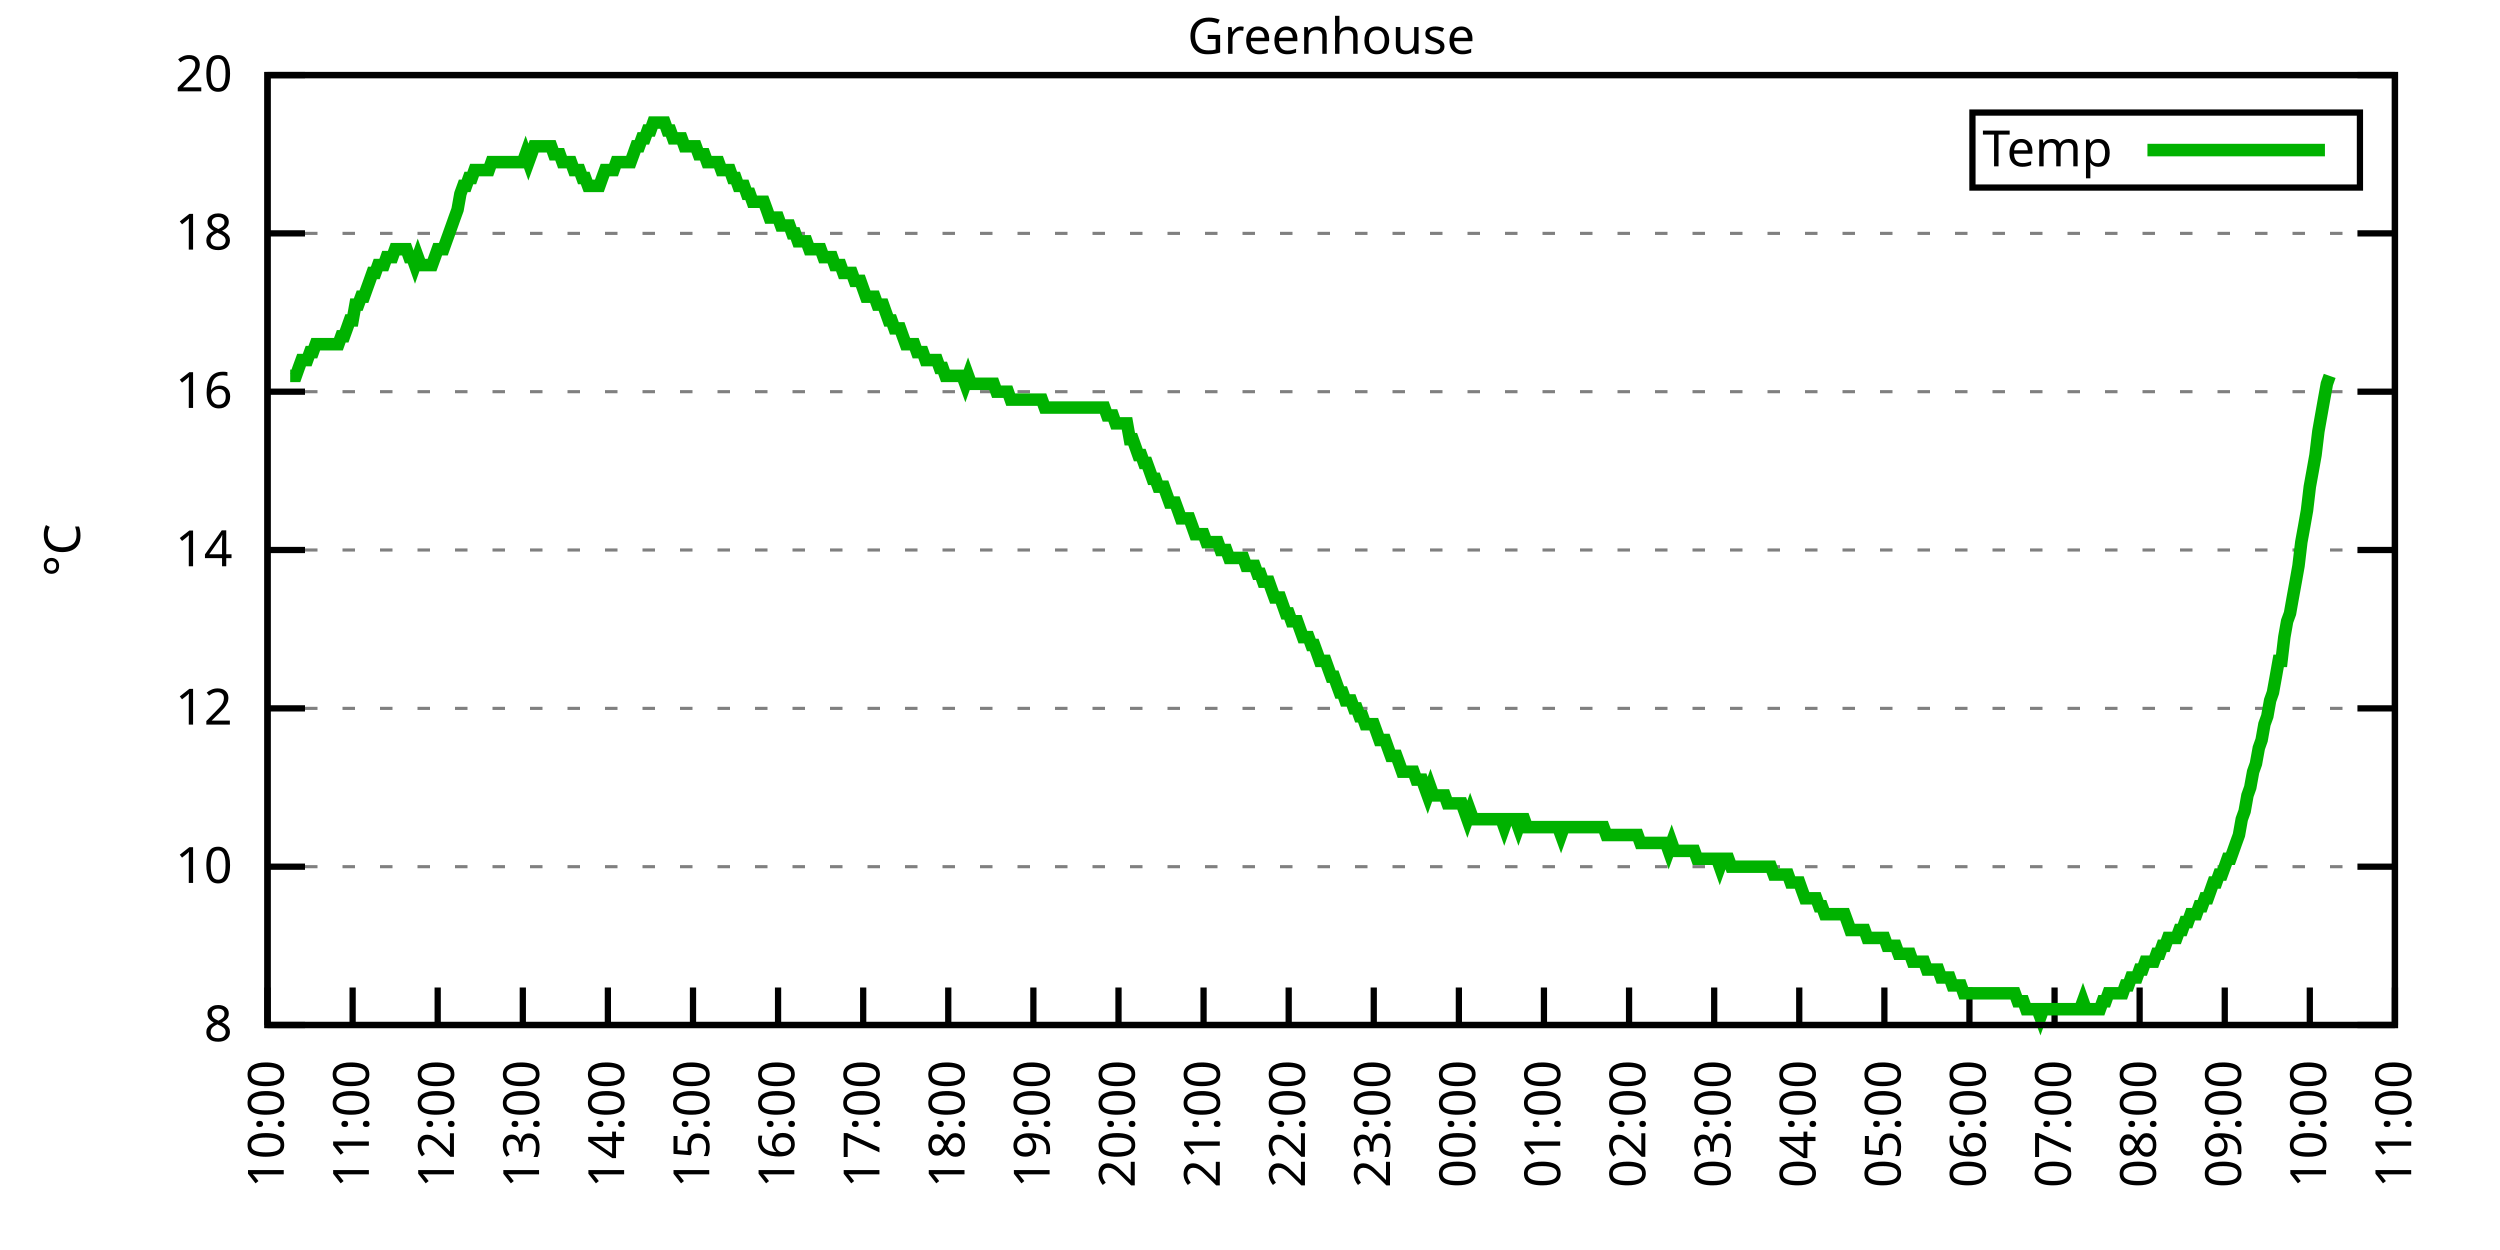
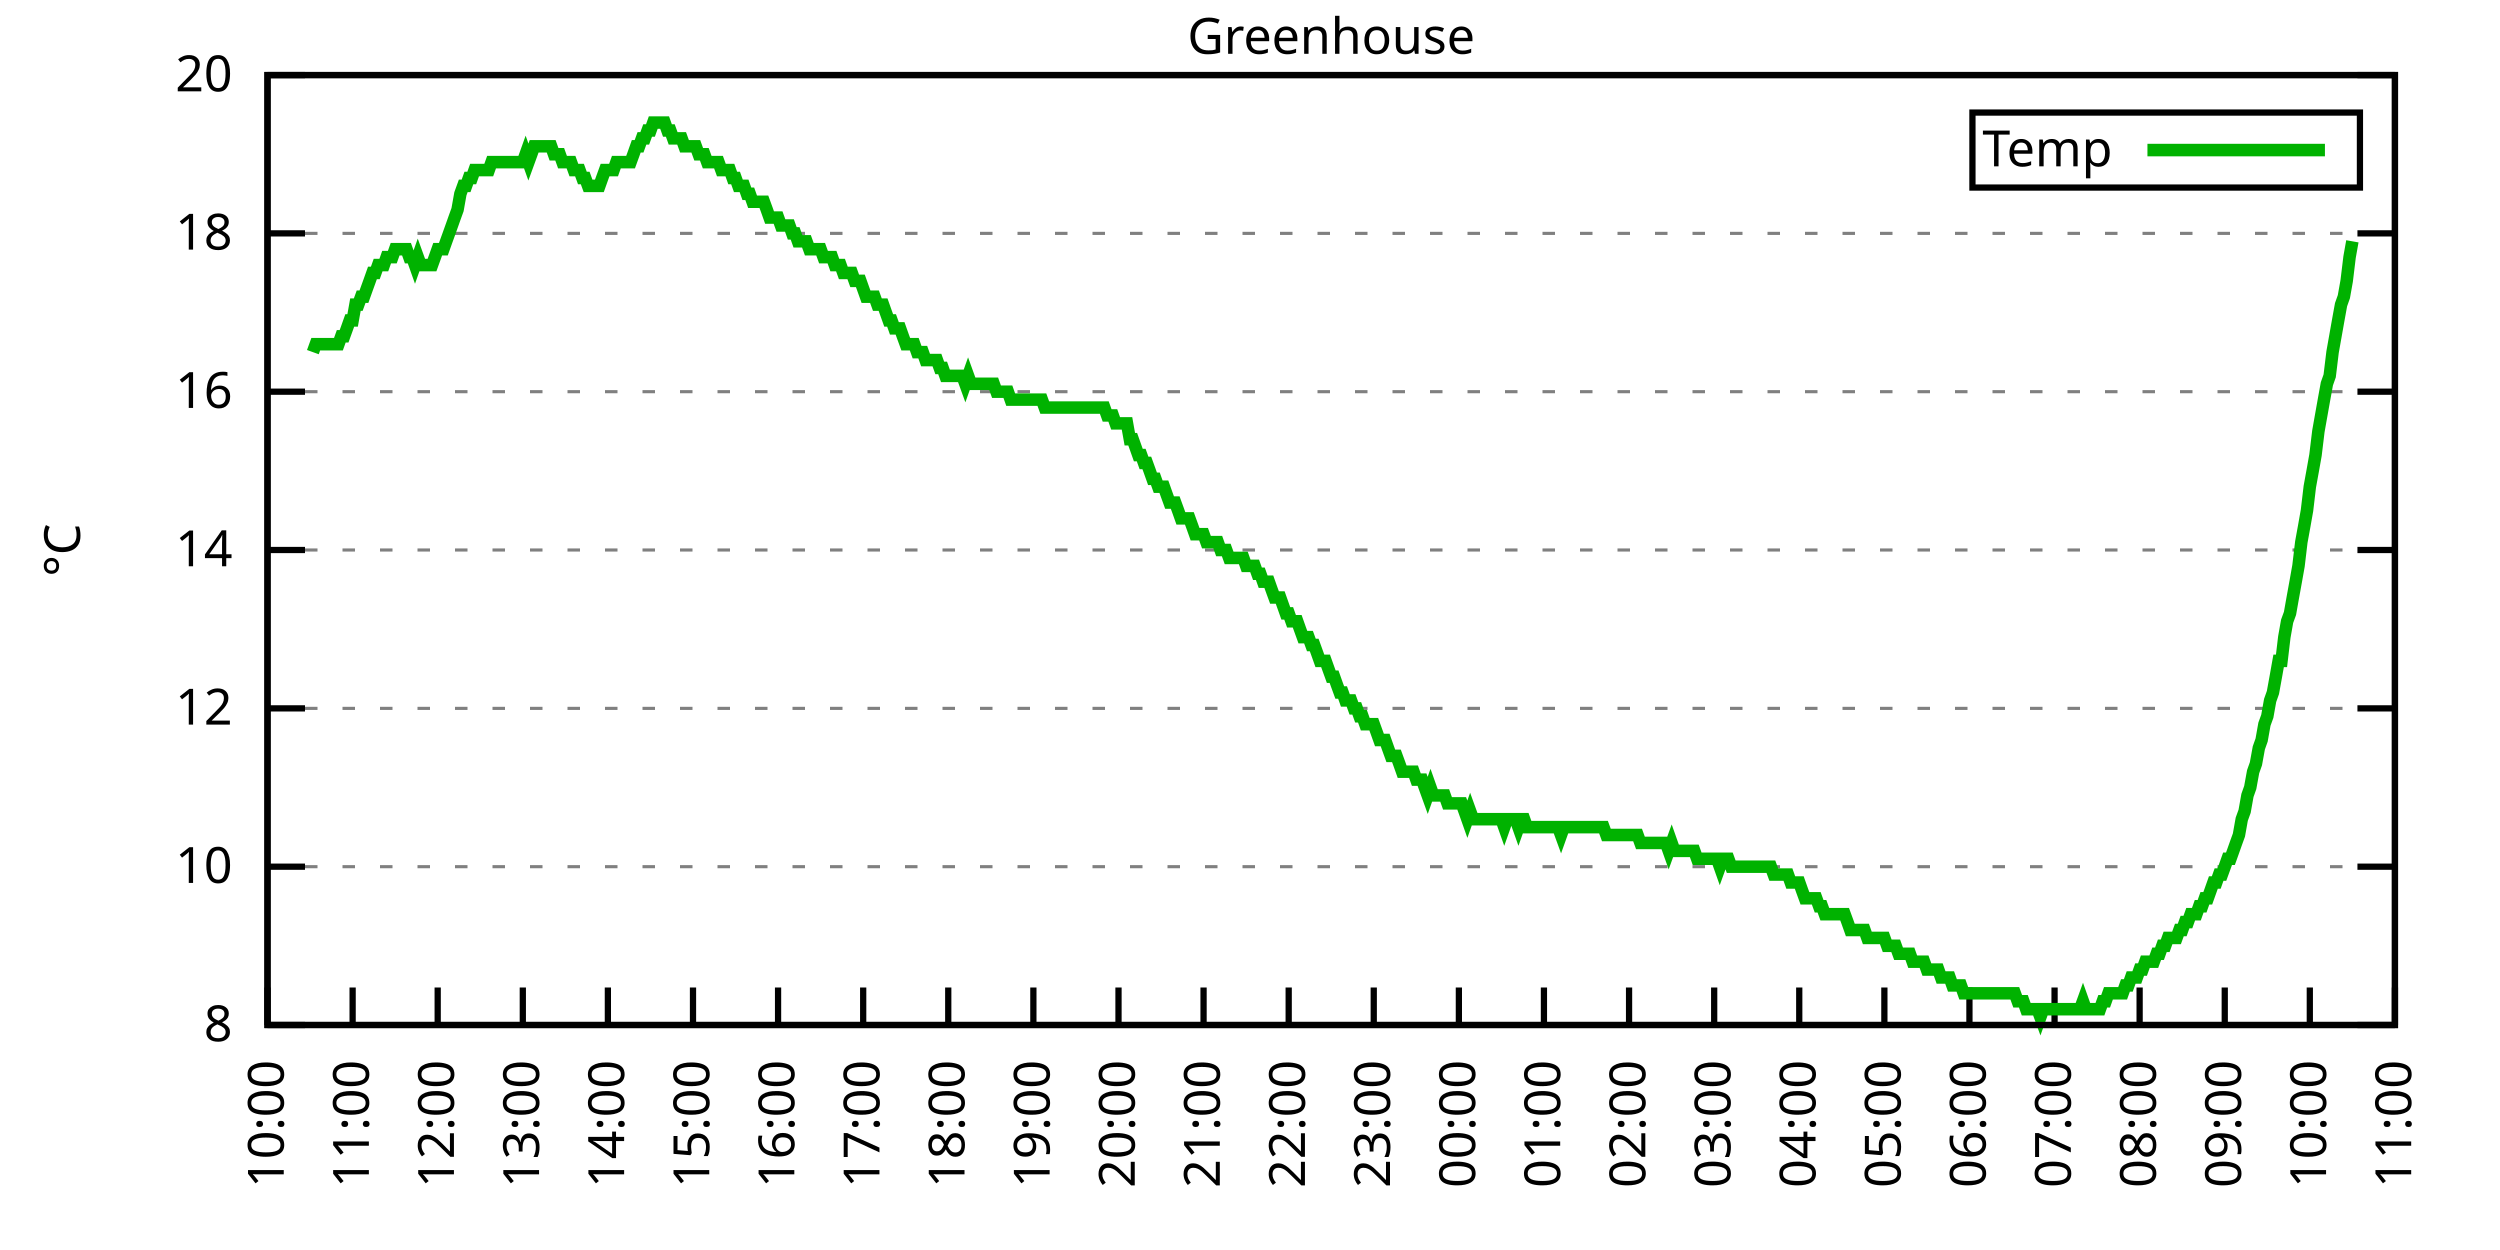
<svg xmlns="http://www.w3.org/2000/svg" xmlns:xlink="http://www.w3.org/1999/xlink" width="400" height="200" viewBox="0 0 400 200">
  <g id="gnuplot_canvas">
    <rect x="0" y="0" width="400" height="200" fill="none" />
    <defs>
      <circle id="gpDot" r="0.5" stroke-width="0.5" stroke="currentColor" />
      <path id="gpPt0" stroke-width="0.333" stroke="currentColor" d="M-1,0 h2 M0,-1 v2" />
      <path id="gpPt1" stroke-width="0.333" stroke="currentColor" d="M-1,-1 L1,1 M1,-1 L-1,1" />
      <path id="gpPt2" stroke-width="0.333" stroke="currentColor" d="M-1,0 L1,0 M0,-1 L0,1 M-1,-1 L1,1 M-1,1 L1,-1" />
      <rect id="gpPt3" stroke-width="0.333" stroke="currentColor" x="-1" y="-1" width="2" height="2" />
      <rect id="gpPt4" stroke-width="0.333" stroke="currentColor" fill="currentColor" x="-1" y="-1" width="2" height="2" />
      <circle id="gpPt5" stroke-width="0.333" stroke="currentColor" cx="0" cy="0" r="1" />
      <use xlink:href="#gpPt5" id="gpPt6" fill="currentColor" stroke="none" />
      <path id="gpPt7" stroke-width="0.333" stroke="currentColor" d="M0,-1.33 L-1.33,0.67 L1.33,0.67 z" />
      <use xlink:href="#gpPt7" id="gpPt8" fill="currentColor" stroke="none" />
      <use xlink:href="#gpPt7" id="gpPt9" stroke="currentColor" transform="rotate(180)" />
      <use xlink:href="#gpPt9" id="gpPt10" fill="currentColor" stroke="none" />
      <use xlink:href="#gpPt3" id="gpPt11" stroke="currentColor" transform="rotate(45)" />
      <use xlink:href="#gpPt11" id="gpPt12" fill="currentColor" stroke="none" />
      <path id="gpPt13" stroke-width="0.333" stroke="currentColor" d="M0,1.330 L1.265,0.411 L0.782,-1.067 L-0.782,-1.076 L-1.265,0.411 z" />
      <use xlink:href="#gpPt13" id="gpPt14" fill="currentColor" stroke="none" />
      <filter id="textbox" filterUnits="objectBoundingBox" x="0" y="0" height="1" width="1">
        <feFlood flood-color="white" flood-opacity="1" result="bgnd" />
        <feComposite in="SourceGraphic" in2="bgnd" operator="atop" />
      </filter>
      <filter id="greybox" filterUnits="objectBoundingBox" x="0" y="0" height="1" width="1">
        <feFlood flood-color="lightgrey" flood-opacity="1" result="grey" />
        <feComposite in="SourceGraphic" in2="grey" operator="atop" />
      </filter>
    </defs>
    <g fill="none" color="white" stroke="currentColor" stroke-width="1.00" stroke-linecap="butt" stroke-linejoin="miter">
</g>
    <g fill="none" color="black" stroke="currentColor" stroke-width="1.00" stroke-linecap="butt" stroke-linejoin="miter">
      <g stroke="none" shape-rendering="crispEdges">
        <polygon fill="rgb(255, 255, 255)" points="42.80,164.00 383.18,164.00 383.18,12.02 42.80,12.02 " />
      </g>
    </g>
    <g fill="none" color="black" stroke="currentColor" stroke-width="1.00" stroke-linecap="butt" stroke-linejoin="miter">
</g>
    <g fill="none" color="black" stroke="black" stroke-width="0.50" stroke-linecap="butt" stroke-linejoin="miter">
</g>
    <g fill="none" color="gray" stroke="currentColor" stroke-width="0.50" stroke-linecap="butt" stroke-linejoin="miter">
      <path stroke="gray" stroke-dasharray="2,4" class="gridline" d="M42.80,164.00 L383.19,164.00  " />
    </g>
    <g fill="none" color="gray" stroke="gray" stroke-width="1.00" stroke-linecap="butt" stroke-linejoin="miter">
</g>
    <g fill="none" color="black" stroke="currentColor" stroke-width="1.00" stroke-linecap="butt" stroke-linejoin="miter">
      <path stroke="black" d="M42.80,164.00 L48.80,164.00 M383.19,164.00 L377.19,164.00  " />
      <g transform="translate(37.20,166.60)" stroke="none" fill="black" font-family="Sans" font-size="8.00" text-anchor="end">
        <text>
          <tspan font-family="Sans"> 8</tspan>
        </text>
      </g>
    </g>
    <g fill="none" color="black" stroke="currentColor" stroke-width="1.00" stroke-linecap="butt" stroke-linejoin="miter">
</g>
    <g fill="none" color="black" stroke="black" stroke-width="0.50" stroke-linecap="butt" stroke-linejoin="miter">
</g>
    <g fill="none" color="gray" stroke="currentColor" stroke-width="0.50" stroke-linecap="butt" stroke-linejoin="miter">
      <path stroke="gray" stroke-dasharray="2,4" class="gridline" d="M42.80,138.67 L383.19,138.67  " />
    </g>
    <g fill="none" color="gray" stroke="gray" stroke-width="1.00" stroke-linecap="butt" stroke-linejoin="miter">
</g>
    <g fill="none" color="black" stroke="currentColor" stroke-width="1.00" stroke-linecap="butt" stroke-linejoin="miter">
      <path stroke="black" d="M42.80,138.67 L48.80,138.67 M383.19,138.67 L377.19,138.67  " />
      <g transform="translate(37.20,141.27)" stroke="none" fill="black" font-family="Sans" font-size="8.00" text-anchor="end">
        <text>
          <tspan font-family="Sans"> 10</tspan>
        </text>
      </g>
    </g>
    <g fill="none" color="black" stroke="currentColor" stroke-width="1.00" stroke-linecap="butt" stroke-linejoin="miter">
</g>
    <g fill="none" color="black" stroke="black" stroke-width="0.50" stroke-linecap="butt" stroke-linejoin="miter">
</g>
    <g fill="none" color="gray" stroke="currentColor" stroke-width="0.50" stroke-linecap="butt" stroke-linejoin="miter">
      <path stroke="gray" stroke-dasharray="2,4" class="gridline" d="M42.80,113.34 L383.19,113.34  " />
    </g>
    <g fill="none" color="gray" stroke="gray" stroke-width="1.00" stroke-linecap="butt" stroke-linejoin="miter">
</g>
    <g fill="none" color="black" stroke="currentColor" stroke-width="1.00" stroke-linecap="butt" stroke-linejoin="miter">
      <path stroke="black" d="M42.80,113.34 L48.80,113.34 M383.19,113.34 L377.19,113.34  " />
      <g transform="translate(37.20,115.94)" stroke="none" fill="black" font-family="Sans" font-size="8.00" text-anchor="end">
        <text>
          <tspan font-family="Sans"> 12</tspan>
        </text>
      </g>
    </g>
    <g fill="none" color="black" stroke="currentColor" stroke-width="1.00" stroke-linecap="butt" stroke-linejoin="miter">
</g>
    <g fill="none" color="black" stroke="black" stroke-width="0.50" stroke-linecap="butt" stroke-linejoin="miter">
</g>
    <g fill="none" color="gray" stroke="currentColor" stroke-width="0.50" stroke-linecap="butt" stroke-linejoin="miter">
      <path stroke="gray" stroke-dasharray="2,4" class="gridline" d="M42.80,88.00 L383.19,88.00  " />
    </g>
    <g fill="none" color="gray" stroke="gray" stroke-width="1.00" stroke-linecap="butt" stroke-linejoin="miter">
</g>
    <g fill="none" color="black" stroke="currentColor" stroke-width="1.00" stroke-linecap="butt" stroke-linejoin="miter">
      <path stroke="black" d="M42.80,88.00 L48.80,88.00 M383.19,88.00 L377.19,88.00  " />
      <g transform="translate(37.20,90.60)" stroke="none" fill="black" font-family="Sans" font-size="8.00" text-anchor="end">
        <text>
          <tspan font-family="Sans"> 14</tspan>
        </text>
      </g>
    </g>
    <g fill="none" color="black" stroke="currentColor" stroke-width="1.00" stroke-linecap="butt" stroke-linejoin="miter">
</g>
    <g fill="none" color="black" stroke="black" stroke-width="0.50" stroke-linecap="butt" stroke-linejoin="miter">
</g>
    <g fill="none" color="gray" stroke="currentColor" stroke-width="0.50" stroke-linecap="butt" stroke-linejoin="miter">
      <path stroke="gray" stroke-dasharray="2,4" class="gridline" d="M42.80,62.67 L383.19,62.67  " />
    </g>
    <g fill="none" color="gray" stroke="gray" stroke-width="1.00" stroke-linecap="butt" stroke-linejoin="miter">
</g>
    <g fill="none" color="black" stroke="currentColor" stroke-width="1.00" stroke-linecap="butt" stroke-linejoin="miter">
      <path stroke="black" d="M42.80,62.67 L48.80,62.67 M383.19,62.67 L377.19,62.67  " />
      <g transform="translate(37.20,65.27)" stroke="none" fill="black" font-family="Sans" font-size="8.00" text-anchor="end">
        <text>
          <tspan font-family="Sans"> 16</tspan>
        </text>
      </g>
    </g>
    <g fill="none" color="black" stroke="currentColor" stroke-width="1.00" stroke-linecap="butt" stroke-linejoin="miter">
</g>
    <g fill="none" color="black" stroke="black" stroke-width="0.50" stroke-linecap="butt" stroke-linejoin="miter">
</g>
    <g fill="none" color="gray" stroke="currentColor" stroke-width="0.50" stroke-linecap="butt" stroke-linejoin="miter">
      <path stroke="gray" stroke-dasharray="2,4" class="gridline" d="M42.80,37.34 L383.19,37.34  " />
    </g>
    <g fill="none" color="gray" stroke="gray" stroke-width="1.00" stroke-linecap="butt" stroke-linejoin="miter">
</g>
    <g fill="none" color="black" stroke="currentColor" stroke-width="1.00" stroke-linecap="butt" stroke-linejoin="miter">
      <path stroke="black" d="M42.80,37.34 L48.80,37.34 M383.19,37.34 L377.19,37.34  " />
      <g transform="translate(37.20,39.94)" stroke="none" fill="black" font-family="Sans" font-size="8.00" text-anchor="end">
        <text>
          <tspan font-family="Sans"> 18</tspan>
        </text>
      </g>
    </g>
    <g fill="none" color="black" stroke="currentColor" stroke-width="1.00" stroke-linecap="butt" stroke-linejoin="miter">
</g>
    <g fill="none" color="black" stroke="black" stroke-width="0.50" stroke-linecap="butt" stroke-linejoin="miter">
</g>
    <g fill="none" color="gray" stroke="currentColor" stroke-width="0.50" stroke-linecap="butt" stroke-linejoin="miter">
      <path stroke="gray" stroke-dasharray="2,4" class="gridline" d="M42.80,12.01 L383.19,12.01  " />
    </g>
    <g fill="none" color="gray" stroke="gray" stroke-width="1.00" stroke-linecap="butt" stroke-linejoin="miter">
</g>
    <g fill="none" color="black" stroke="currentColor" stroke-width="1.00" stroke-linecap="butt" stroke-linejoin="miter">
      <path stroke="black" d="M42.80,12.01 L48.80,12.01 M383.19,12.01 L377.19,12.01  " />
      <g transform="translate(37.20,14.61)" stroke="none" fill="black" font-family="Sans" font-size="8.00" text-anchor="end">
        <text>
          <tspan font-family="Sans"> 20</tspan>
        </text>
      </g>
    </g>
    <g fill="none" color="black" stroke="currentColor" stroke-width="1.00" stroke-linecap="butt" stroke-linejoin="miter">
      <path stroke="black" d="M42.80,164.00 L42.80,158.00  " />
      <g transform="translate(45.40,169.60) rotate(270.00)" stroke="none" fill="black" font-family="Sans" font-size="8.00" text-anchor="end">
        <text>
          <tspan font-family="Sans">10:00</tspan>
        </text>
      </g>
    </g>
    <g fill="none" color="black" stroke="currentColor" stroke-width="1.00" stroke-linecap="butt" stroke-linejoin="miter">
      <path stroke="black" d="M56.42,164.00 L56.42,158.00  " />
      <g transform="translate(59.02,169.60) rotate(270.00)" stroke="none" fill="black" font-family="Sans" font-size="8.00" text-anchor="end">
        <text>
          <tspan font-family="Sans">11:00</tspan>
        </text>
      </g>
    </g>
    <g fill="none" color="black" stroke="currentColor" stroke-width="1.00" stroke-linecap="butt" stroke-linejoin="miter">
      <path stroke="black" d="M70.03,164.00 L70.03,158.00  " />
      <g transform="translate(72.63,169.60) rotate(270.00)" stroke="none" fill="black" font-family="Sans" font-size="8.00" text-anchor="end">
        <text>
          <tspan font-family="Sans">12:00</tspan>
        </text>
      </g>
    </g>
    <g fill="none" color="black" stroke="currentColor" stroke-width="1.00" stroke-linecap="butt" stroke-linejoin="miter">
      <path stroke="black" d="M83.65,164.00 L83.65,158.00  " />
      <g transform="translate(86.25,169.60) rotate(270.00)" stroke="none" fill="black" font-family="Sans" font-size="8.00" text-anchor="end">
        <text>
          <tspan font-family="Sans">13:00</tspan>
        </text>
      </g>
    </g>
    <g fill="none" color="black" stroke="currentColor" stroke-width="1.00" stroke-linecap="butt" stroke-linejoin="miter">
      <path stroke="black" d="M97.26,164.00 L97.26,158.00  " />
      <g transform="translate(99.86,169.60) rotate(270.00)" stroke="none" fill="black" font-family="Sans" font-size="8.00" text-anchor="end">
        <text>
          <tspan font-family="Sans">14:00</tspan>
        </text>
      </g>
    </g>
    <g fill="none" color="black" stroke="currentColor" stroke-width="1.00" stroke-linecap="butt" stroke-linejoin="miter">
      <path stroke="black" d="M110.88,164.00 L110.88,158.00  " />
      <g transform="translate(113.48,169.60) rotate(270.00)" stroke="none" fill="black" font-family="Sans" font-size="8.00" text-anchor="end">
        <text>
          <tspan font-family="Sans">15:00</tspan>
        </text>
      </g>
    </g>
    <g fill="none" color="black" stroke="currentColor" stroke-width="1.00" stroke-linecap="butt" stroke-linejoin="miter">
      <path stroke="black" d="M124.49,164.00 L124.49,158.00  " />
      <g transform="translate(127.09,169.60) rotate(270.00)" stroke="none" fill="black" font-family="Sans" font-size="8.00" text-anchor="end">
        <text>
          <tspan font-family="Sans">16:00</tspan>
        </text>
      </g>
    </g>
    <g fill="none" color="black" stroke="currentColor" stroke-width="1.00" stroke-linecap="butt" stroke-linejoin="miter">
      <path stroke="black" d="M138.11,164.00 L138.11,158.00  " />
      <g transform="translate(140.71,169.60) rotate(270.00)" stroke="none" fill="black" font-family="Sans" font-size="8.00" text-anchor="end">
        <text>
          <tspan font-family="Sans">17:00</tspan>
        </text>
      </g>
    </g>
    <g fill="none" color="black" stroke="currentColor" stroke-width="1.00" stroke-linecap="butt" stroke-linejoin="miter">
      <path stroke="black" d="M151.72,164.00 L151.72,158.00  " />
      <g transform="translate(154.32,169.60) rotate(270.00)" stroke="none" fill="black" font-family="Sans" font-size="8.00" text-anchor="end">
        <text>
          <tspan font-family="Sans">18:00</tspan>
        </text>
      </g>
    </g>
    <g fill="none" color="black" stroke="currentColor" stroke-width="1.00" stroke-linecap="butt" stroke-linejoin="miter">
      <path stroke="black" d="M165.34,164.00 L165.34,158.00  " />
      <g transform="translate(167.94,169.60) rotate(270.00)" stroke="none" fill="black" font-family="Sans" font-size="8.00" text-anchor="end">
        <text>
          <tspan font-family="Sans">19:00</tspan>
        </text>
      </g>
    </g>
    <g fill="none" color="black" stroke="currentColor" stroke-width="1.00" stroke-linecap="butt" stroke-linejoin="miter">
      <path stroke="black" d="M178.96,164.00 L178.96,158.00  " />
      <g transform="translate(181.56,169.60) rotate(270.00)" stroke="none" fill="black" font-family="Sans" font-size="8.00" text-anchor="end">
        <text>
          <tspan font-family="Sans">20:00</tspan>
        </text>
      </g>
    </g>
    <g fill="none" color="black" stroke="currentColor" stroke-width="1.00" stroke-linecap="butt" stroke-linejoin="miter">
      <path stroke="black" d="M192.57,164.00 L192.57,158.00  " />
      <g transform="translate(195.17,169.60) rotate(270.00)" stroke="none" fill="black" font-family="Sans" font-size="8.00" text-anchor="end">
        <text>
          <tspan font-family="Sans">21:00</tspan>
        </text>
      </g>
    </g>
    <g fill="none" color="black" stroke="currentColor" stroke-width="1.00" stroke-linecap="butt" stroke-linejoin="miter">
      <path stroke="black" d="M206.19,164.00 L206.19,158.00  " />
      <g transform="translate(208.79,169.60) rotate(270.00)" stroke="none" fill="black" font-family="Sans" font-size="8.00" text-anchor="end">
        <text>
          <tspan font-family="Sans">22:00</tspan>
        </text>
      </g>
    </g>
    <g fill="none" color="black" stroke="currentColor" stroke-width="1.00" stroke-linecap="butt" stroke-linejoin="miter">
      <path stroke="black" d="M219.80,164.00 L219.80,158.00  " />
      <g transform="translate(222.40,169.60) rotate(270.00)" stroke="none" fill="black" font-family="Sans" font-size="8.00" text-anchor="end">
        <text>
          <tspan font-family="Sans">23:00</tspan>
        </text>
      </g>
    </g>
    <g fill="none" color="black" stroke="currentColor" stroke-width="1.00" stroke-linecap="butt" stroke-linejoin="miter">
      <path stroke="black" d="M233.42,164.00 L233.42,158.00  " />
      <g transform="translate(236.02,169.60) rotate(270.00)" stroke="none" fill="black" font-family="Sans" font-size="8.00" text-anchor="end">
        <text>
          <tspan font-family="Sans">00:00</tspan>
        </text>
      </g>
    </g>
    <g fill="none" color="black" stroke="currentColor" stroke-width="1.00" stroke-linecap="butt" stroke-linejoin="miter">
      <path stroke="black" d="M247.03,164.00 L247.03,158.00  " />
      <g transform="translate(249.63,169.60) rotate(270.00)" stroke="none" fill="black" font-family="Sans" font-size="8.00" text-anchor="end">
        <text>
          <tspan font-family="Sans">01:00</tspan>
        </text>
      </g>
    </g>
    <g fill="none" color="black" stroke="currentColor" stroke-width="1.00" stroke-linecap="butt" stroke-linejoin="miter">
      <path stroke="black" d="M260.65,164.00 L260.65,158.00  " />
      <g transform="translate(263.25,169.60) rotate(270.00)" stroke="none" fill="black" font-family="Sans" font-size="8.00" text-anchor="end">
        <text>
          <tspan font-family="Sans">02:00</tspan>
        </text>
      </g>
    </g>
    <g fill="none" color="black" stroke="currentColor" stroke-width="1.00" stroke-linecap="butt" stroke-linejoin="miter">
      <path stroke="black" d="M274.27,164.00 L274.27,158.00  " />
      <g transform="translate(276.87,169.60) rotate(270.00)" stroke="none" fill="black" font-family="Sans" font-size="8.00" text-anchor="end">
        <text>
          <tspan font-family="Sans">03:00</tspan>
        </text>
      </g>
    </g>
    <g fill="none" color="black" stroke="currentColor" stroke-width="1.00" stroke-linecap="butt" stroke-linejoin="miter">
      <path stroke="black" d="M287.88,164.00 L287.88,158.00  " />
      <g transform="translate(290.48,169.60) rotate(270.00)" stroke="none" fill="black" font-family="Sans" font-size="8.00" text-anchor="end">
        <text>
          <tspan font-family="Sans">04:00</tspan>
        </text>
      </g>
    </g>
    <g fill="none" color="black" stroke="currentColor" stroke-width="1.00" stroke-linecap="butt" stroke-linejoin="miter">
      <path stroke="black" d="M301.50,164.00 L301.50,158.00  " />
      <g transform="translate(304.10,169.60) rotate(270.00)" stroke="none" fill="black" font-family="Sans" font-size="8.00" text-anchor="end">
        <text>
          <tspan font-family="Sans">05:00</tspan>
        </text>
      </g>
    </g>
    <g fill="none" color="black" stroke="currentColor" stroke-width="1.00" stroke-linecap="butt" stroke-linejoin="miter">
      <path stroke="black" d="M315.11,164.00 L315.11,158.00  " />
      <g transform="translate(317.71,169.60) rotate(270.00)" stroke="none" fill="black" font-family="Sans" font-size="8.00" text-anchor="end">
        <text>
          <tspan font-family="Sans">06:00</tspan>
        </text>
      </g>
    </g>
    <g fill="none" color="black" stroke="currentColor" stroke-width="1.00" stroke-linecap="butt" stroke-linejoin="miter">
      <path stroke="black" d="M328.73,164.00 L328.73,158.00  " />
      <g transform="translate(331.33,169.60) rotate(270.00)" stroke="none" fill="black" font-family="Sans" font-size="8.00" text-anchor="end">
        <text>
          <tspan font-family="Sans">07:00</tspan>
        </text>
      </g>
    </g>
    <g fill="none" color="black" stroke="currentColor" stroke-width="1.00" stroke-linecap="butt" stroke-linejoin="miter">
      <path stroke="black" d="M342.34,164.00 L342.34,158.00  " />
      <g transform="translate(344.94,169.60) rotate(270.00)" stroke="none" fill="black" font-family="Sans" font-size="8.00" text-anchor="end">
        <text>
          <tspan font-family="Sans">08:00</tspan>
        </text>
      </g>
    </g>
    <g fill="none" color="black" stroke="currentColor" stroke-width="1.00" stroke-linecap="butt" stroke-linejoin="miter">
      <path stroke="black" d="M355.96,164.00 L355.96,158.00  " />
      <g transform="translate(358.56,169.60) rotate(270.00)" stroke="none" fill="black" font-family="Sans" font-size="8.00" text-anchor="end">
        <text>
          <tspan font-family="Sans">09:00</tspan>
        </text>
      </g>
    </g>
    <g fill="none" color="black" stroke="currentColor" stroke-width="1.00" stroke-linecap="butt" stroke-linejoin="miter">
      <path stroke="black" d="M369.57,164.00 L369.57,158.00  " />
      <g transform="translate(372.17,169.60) rotate(270.00)" stroke="none" fill="black" font-family="Sans" font-size="8.00" text-anchor="end">
        <text>
          <tspan font-family="Sans">10:00</tspan>
        </text>
      </g>
    </g>
    <g fill="none" color="black" stroke="currentColor" stroke-width="1.00" stroke-linecap="butt" stroke-linejoin="miter">
      <path stroke="black" d="M383.19,164.00 L383.19,158.00  " />
      <g transform="translate(385.79,169.60) rotate(270.00)" stroke="none" fill="black" font-family="Sans" font-size="8.00" text-anchor="end">
        <text>
          <tspan font-family="Sans">11:00</tspan>
        </text>
      </g>
    </g>
    <g fill="none" color="black" stroke="currentColor" stroke-width="1.00" stroke-linecap="butt" stroke-linejoin="miter">
</g>
    <g fill="none" color="black" stroke="currentColor" stroke-width="1.00" stroke-linecap="butt" stroke-linejoin="miter">
      <path stroke="black" d="M42.80,12.01 L42.80,164.00 L383.19,164.00 L383.19,12.01 L42.80,12.01 Z  " />
    </g>
    <g fill="none" color="black" stroke="currentColor" stroke-width="1.00" stroke-linecap="butt" stroke-linejoin="miter">
</g>
    <g fill="none" color="black" stroke="currentColor" stroke-width="1.00" stroke-linecap="butt" stroke-linejoin="miter">
      <path stroke="black" d="M315.59,30.01 L315.59,18.01 L377.59,18.01 L377.59,30.01 L315.59,30.01 Z  " />
    </g>
    <g id="Greenhouse_plot_1">
      <g fill="none" color="white" stroke="black" stroke-width="2.00" stroke-linecap="butt" stroke-linejoin="miter">
</g>
      <g fill="none" color="black" stroke="currentColor" stroke-width="2.00" stroke-linecap="butt" stroke-linejoin="miter">
        <g transform="translate(337.99,26.61)" stroke="none" fill="black" font-family="Sans" font-size="8.00" text-anchor="end">
          <text>
            <tspan font-family="Sans">Temp</tspan>
          </text>
        </g>
      </g>
      <g fill="none" color="black" stroke="currentColor" stroke-width="2.00" stroke-linecap="butt" stroke-linejoin="miter">
-         <path stroke="rgb(  0, 178,   0)" d="M343.59,24.01 L371.99,24.01 M46.43,60.14 L46.88,60.14 L47.34,60.14 L47.79,58.87 L48.25,57.61 L48.70,57.61   L49.15,57.61 L49.61,56.34 L50.06,56.34 L50.52,55.07 L50.97,55.07 L51.42,55.07 L51.88,55.07 L52.33,55.07   L52.78,55.07 L53.24,55.07 L53.69,55.07 L54.15,55.07 L54.60,53.81 L55.05,53.81 L55.51,52.54 L55.96,51.27   L56.42,51.27 L56.87,48.74 L57.32,48.74 L57.78,47.47 L58.23,47.47 L58.68,46.21 L59.14,44.94 L59.59,43.67   L60.05,43.67 L60.50,42.41 L60.95,42.41 L61.41,42.41 L61.86,41.14 L62.32,41.14 L62.77,41.14 L63.22,39.87   L63.68,39.87 L64.13,39.87 L64.58,39.87 L65.04,39.87 L65.49,41.14 L65.95,41.14 L66.40,42.41 L66.85,41.14   L67.31,42.41 L67.76,42.41 L68.22,42.41 L68.67,42.41 L69.12,42.41 L69.58,41.14 L70.03,39.87 L70.49,39.87   L70.94,39.87 L71.39,38.61 L71.85,37.34 L72.30,36.08 L72.75,34.81 L73.21,33.54 L73.66,31.01 L74.12,29.74   L74.57,29.74 L75.02,28.48 L75.48,28.48 L75.93,27.21 L76.39,27.21 L76.84,27.21 L77.29,27.21 L77.75,27.21   L78.20,27.21 L78.65,25.94 L79.11,25.94 L79.56,25.94 L80.02,25.94 L80.47,25.94 L80.92,25.94 L81.38,25.94   L81.83,25.94 L82.29,25.94 L82.74,25.94 L83.19,25.94 L83.65,25.94 L84.10,24.68 L84.55,25.94 L85.01,24.68   L85.46,23.41 L85.92,23.41 L86.37,23.41 L86.82,23.41 L87.28,23.41 L87.73,23.41 L88.19,23.41 L88.64,24.68   L89.09,24.68 L89.55,24.68 L90.00,25.94 L90.45,25.94 L90.91,25.94 L91.36,25.94 L91.82,27.21 L92.27,27.21   L92.72,27.21 L93.18,28.48 L93.63,28.48 L94.09,29.74 L94.54,29.74 L94.99,29.74 L95.45,29.74 L95.90,29.74   L96.35,28.48 L96.81,27.21 L97.26,27.21 L97.72,27.21 L98.17,27.21 L98.62,25.94 L99.08,25.94 L99.53,25.94   L99.99,25.94 L100.44,25.94 L100.89,25.94 L101.35,24.68 L101.80,23.41 L102.25,23.41 L102.71,22.14 L103.16,22.14   L103.62,20.88 L104.07,20.88 L104.52,19.61 L104.98,19.61 L105.43,19.61 L105.89,19.61 L106.34,19.61 L106.79,20.88   L107.25,20.88 L107.70,22.14 L108.15,22.14 L108.61,22.14 L109.06,22.14 L109.52,23.41 L109.97,23.41 L110.42,23.41   L110.88,23.41 L111.33,23.41 L111.79,24.68 L112.24,24.68 L112.69,24.68 L113.15,25.94 L113.60,25.94 L114.05,25.94   L114.51,25.94 L114.96,25.94 L115.42,27.21 L115.87,27.21 L116.32,27.21 L116.78,27.21 L117.23,28.48 L117.69,28.48   L118.14,29.74 L118.59,29.74 L119.05,29.74 L119.50,31.01 L119.96,31.01 L120.41,32.28 L120.86,32.28 L121.32,32.28   L121.77,32.28 L122.22,32.28 L122.68,33.54 L123.13,34.81 L123.59,34.81 L124.04,34.81 L124.49,34.81 L124.95,36.08   L125.40,36.08 L125.86,36.08 L126.31,36.08 L126.76,37.34 L127.22,37.34 L127.67,38.61 L128.12,38.61 L128.58,38.61   L129.03,38.61 L129.49,39.87 L129.94,39.87 L130.39,39.87 L130.85,39.87 L131.30,39.87 L131.76,41.14 L132.21,41.14   L132.66,41.14 L133.12,41.14 L133.57,42.41 L134.02,42.41 L134.48,42.41 L134.93,43.67 L135.39,43.67 L135.84,43.67   L136.29,43.67 L136.75,44.94 L137.20,44.94 L137.66,44.94 L138.11,46.21 L138.56,47.47 L139.02,47.47 L139.47,47.47   L139.92,47.47 L140.38,48.74 L140.83,48.74 L141.29,48.74 L141.74,50.01 L142.19,51.27 L142.65,51.27 L143.10,52.54   L143.56,52.54 L144.01,52.54 L144.46,53.81 L144.92,55.07 L145.37,55.07 L145.82,55.07 L146.28,55.07 L146.73,56.34   L147.19,56.34 L147.64,56.34 L148.09,57.61 L148.55,57.61 L149.00,57.61 L149.46,57.61 L149.91,57.61 L150.36,58.87   L150.82,58.87 L151.27,60.14 L151.72,60.14 L152.18,60.14 L152.63,60.14 L153.09,60.14 L153.54,60.14 L153.99,60.14   L154.45,61.41 L154.90,60.14 L155.36,61.41 L155.81,61.41 L156.26,61.41 L156.72,61.41 L157.17,61.41 L157.62,61.41   L158.08,61.41 L158.53,61.41 L158.99,61.41 L159.44,62.67 L159.89,62.67 L160.35,62.67 L160.80,62.67 L161.26,62.67   L161.71,63.94 L162.16,63.94 L162.62,63.94 L163.07,63.94 L163.52,63.94 L163.98,63.94 L164.43,63.94 L164.89,63.94   L165.34,63.94 L165.79,63.94 L166.25,63.94 L166.70,63.94 L167.16,65.21 L167.61,65.21 L168.06,65.21 L168.52,65.21   L168.97,65.21 L169.43,65.21 L169.88,65.21 L170.33,65.21 L170.79,65.21 L171.24,65.21 L171.69,65.21 L172.15,65.21   L172.60,65.21 L173.06,65.21 L173.51,65.21 L173.96,65.21 L174.42,65.21 L174.87,65.21 L175.33,65.21 L175.78,65.21   L176.23,65.21 L176.69,65.21 L177.14,66.47 L177.59,66.47 L178.05,66.47 L178.50,67.74 L178.96,67.74 L179.41,67.74   L179.86,67.74 L180.32,67.74 L180.77,70.27 L181.23,70.27 L181.68,71.54 L182.13,72.81 L182.59,72.81 L183.04,74.07   L183.49,74.07 L183.95,75.34 L184.40,76.61 L184.86,76.61 L185.31,77.87 L185.76,77.87 L186.22,77.87 L186.67,79.14   L187.13,80.41 L187.58,80.41 L188.03,80.41 L188.49,81.67 L188.94,82.94 L189.39,82.94 L189.85,82.94 L190.30,82.94   L190.76,84.21 L191.21,85.47 L191.66,85.47 L192.12,85.47 L192.57,85.47 L193.03,86.74 L193.48,86.74 L193.93,86.74   L194.39,86.74 L194.84,86.74 L195.29,88.00 L195.75,88.00 L196.20,88.00 L196.66,89.27 L197.11,89.27 L197.56,89.27   L198.02,89.27 L198.47,89.27 L198.93,89.27 L199.38,90.54 L199.83,90.54 L200.29,90.54 L200.74,90.54 L201.19,91.80   L201.65,91.80 L202.10,93.07 L202.56,93.07 L203.01,93.07 L203.46,94.34 L203.92,95.60 L204.37,95.60 L204.83,95.60   L205.28,96.87 L205.73,98.14 L206.19,98.14 L206.64,99.40 L207.09,99.40 L207.55,99.40 L208.00,100.67 L208.46,101.94   L208.91,101.94 L209.36,101.94 L209.82,103.20 L210.27,103.20 L210.73,104.47 L211.18,105.74 L211.63,105.74 L212.09,105.74   L212.54,107.00 L213.00,108.27 L213.45,108.27 L213.90,109.54 L214.36,110.80 L214.81,110.80 L215.26,112.07 L215.72,112.07   L216.17,112.07 L216.63,113.34 L217.08,113.34 L217.53,114.60 L217.99,114.60 L218.44,115.87 L218.90,115.87 L219.35,115.87   L219.80,115.87 L220.26,117.14 L220.71,118.40 L221.16,118.40 L221.62,118.40 L222.07,119.67 L222.53,120.94 L222.98,120.94   L223.43,120.94 L223.89,122.20 L224.34,123.47 L224.80,123.47 L225.25,123.47 L225.70,123.47 L226.16,123.47 L226.61,124.74   L227.06,124.74 L227.52,124.74 L227.97,126.00 L228.43,127.27 L228.88,126.00 L229.33,127.27 L229.79,127.27 L230.24,127.27   L230.70,127.27 L231.15,127.27 L231.60,128.54 L232.06,128.54 L232.51,128.54 L232.96,128.54 L233.42,128.54 L233.87,128.54   L234.33,129.80 L234.78,131.07 L235.23,129.80 L235.69,131.07 L236.14,131.07 L236.60,131.07 L237.05,131.07 L237.50,131.07   L237.96,131.07 L238.41,131.07 L238.86,131.07 L239.32,131.07 L239.77,131.07 L240.23,131.07 L240.68,132.34 L241.13,131.07   L241.59,131.07 L242.04,131.07 L242.50,131.07 L242.95,132.34 L243.40,131.07 L243.86,131.07 L244.31,132.34 L244.76,132.34   L245.22,132.34 L245.67,132.34 L246.13,132.34 L246.58,132.34 L247.03,132.34 L247.49,132.34 L247.94,132.34 L248.40,132.34   L248.85,132.34 L249.30,132.34 L249.76,133.60 L250.21,132.34 L250.66,132.34 L251.12,132.34 L251.57,132.34 L252.03,132.34   L252.48,132.34 L252.93,132.34 L253.39,132.34 L253.84,132.34 L254.30,132.34 L254.75,132.34 L255.20,132.34 L255.66,132.34   L256.11,132.34 L256.56,132.34 L257.02,133.60 L257.47,133.60 L257.93,133.60 L258.38,133.60 L258.83,133.60 L259.29,133.60   L259.74,133.60 L260.20,133.60 L260.65,133.60 L261.10,133.60 L261.56,133.60 L262.01,133.60 L262.47,134.87 L262.92,134.87   L263.37,134.87 L263.83,134.87 L264.28,134.87 L264.73,134.87 L265.19,134.87 L265.64,134.87 L266.10,134.87 L266.55,134.87   L267.00,136.14 L267.46,134.87 L267.91,136.14 L268.37,136.14 L268.82,136.14 L269.27,136.14 L269.73,136.14 L270.18,136.14   L270.63,136.14 L271.09,136.14 L271.54,137.40 L272.00,137.40 L272.45,137.40 L272.90,137.40 L273.36,137.40 L273.81,137.40   L274.27,137.40 L274.72,137.40 L275.17,138.67 L275.63,137.40 L276.08,137.40 L276.53,137.40 L276.99,138.67 L277.44,138.67   L277.90,138.67 L278.35,138.67 L278.80,138.67 L279.26,138.67 L279.71,138.67 L280.17,138.67 L280.62,138.67 L281.07,138.67   L281.53,138.67 L281.98,138.67 L282.43,138.67 L282.89,138.67 L283.34,138.67 L283.80,139.93 L284.25,139.93 L284.70,139.93   L285.16,139.93 L285.61,139.93 L286.07,139.93 L286.52,141.20 L286.97,141.20 L287.43,141.20 L287.88,141.20 L288.33,142.47   L288.79,143.73 L289.24,143.73 L289.70,143.73 L290.15,143.73 L290.60,143.73 L291.06,145.00 L291.51,145.00 L291.97,146.27   L292.42,146.27 L292.87,146.27 L293.33,146.27 L293.78,146.27 L294.23,146.27 L294.69,146.27 L295.14,146.27 L295.60,147.53   L296.05,148.80 L296.50,148.80 L296.96,148.80 L297.41,148.80 L297.87,148.80 L298.32,148.80 L298.77,150.07 L299.23,150.07   L299.68,150.07 L300.13,150.07 L300.59,150.07 L301.04,150.07 L301.50,150.07 L301.95,151.33 L302.40,151.33 L302.86,151.33   L303.31,151.33 L303.77,152.60 L304.22,152.60 L304.67,152.60 L305.13,152.60 L305.58,152.60 L306.03,153.87 L306.49,153.87   L306.94,153.87 L307.40,153.87 L307.85,153.87 L308.30,155.13 L308.76,155.13 L309.21,155.13 L309.67,155.13 L310.12,155.13   L310.57,156.40 L311.03,156.40 L311.48,156.40 L311.94,156.40 L312.39,157.67 L312.84,157.67 L313.30,157.67 L313.75,157.67   L314.20,158.93 L314.66,158.93 L315.11,158.93 L315.57,158.93 L316.02,158.93 L316.47,158.93 L316.93,158.93 L317.38,158.93   L317.84,158.93 L318.29,158.93 L318.74,158.93 L319.20,158.93 L319.65,158.93 L320.10,158.93 L320.56,158.93 L321.01,158.93   L321.47,158.93 L321.92,158.93 L322.37,158.93 L322.83,160.20 L323.28,160.20 L323.74,160.20 L324.19,161.47 L324.64,161.47   L325.10,161.47 L325.55,161.47 L326.00,161.47 L326.46,162.73 L326.91,161.47 L327.37,161.47 L327.82,161.47 L328.27,161.47   L328.73,161.47 L329.18,161.47 L329.64,161.47 L330.09,161.47 L330.54,161.47 L331.00,161.47 L331.45,161.47 L331.90,161.47   L332.36,161.47 L332.81,161.47 L333.27,160.20 L333.72,161.47 L334.17,161.47 L334.63,161.47 L335.08,161.47 L335.54,161.47   L335.99,161.47 L336.44,160.20 L336.90,160.20 L337.35,158.93 L337.80,158.93 L338.26,158.93 L338.71,158.93 L339.17,158.93   L339.62,158.93 L340.07,157.67 L340.53,157.67 L340.98,156.40 L341.44,156.40 L341.89,156.40 L342.34,155.13 L342.80,155.13   L343.25,153.87 L343.70,153.87 L344.16,153.87 L344.61,153.87 L345.07,152.60 L345.52,152.60 L345.97,151.33 L346.43,151.33   L346.88,150.07 L347.34,150.07 L347.79,150.07 L348.24,150.07 L348.70,148.80 L349.15,148.80 L349.60,147.53 L350.06,147.53   L350.51,146.27 L350.97,146.27 L351.42,146.27 L351.87,145.00 L352.33,145.00 L352.78,143.73 L353.24,143.73 L353.69,142.47   L354.14,141.20 L354.60,141.20 L355.05,139.93 L355.50,139.93 L355.96,138.67 L356.41,137.40 L356.87,137.40 L357.32,136.14   L357.77,134.87 L358.23,133.60 L358.68,131.07 L359.14,129.80 L359.59,127.27 L360.04,126.00 L360.50,123.47 L360.95,122.20   L361.41,119.67 L361.86,118.40 L362.31,115.87 L362.77,114.60 L363.22,112.07 L363.67,110.80 L364.13,108.27 L364.58,105.74   L365.04,105.74 L365.49,101.94 L365.94,99.40 L366.40,98.14 L366.85,95.60 L367.31,93.07 L367.76,90.54 L368.21,86.74   L368.67,84.21 L369.12,81.67 L369.57,77.87 L370.03,75.34 L370.48,72.81 L370.94,69.01 L371.39,66.47 L371.84,63.94   L372.30,61.41 L372.75,60.14  " />
+         <path stroke="rgb(  0, 178,   0)" d="M343.59,24.01 L371.99,24.01 M50.06,56.34 L50.52,55.07 L50.97,55.07 L51.42,55.07 L51.88,55.07 L52.33,55.07   L52.78,55.07 L53.24,55.07 L53.69,55.07 L54.15,55.07 L54.60,53.81 L55.05,53.81 L55.51,52.54 L55.96,51.27   L56.42,51.27 L56.87,48.74 L57.32,48.74 L57.78,47.47 L58.23,47.47 L58.68,46.21 L59.14,44.94 L59.59,43.67   L60.05,43.67 L60.50,42.41 L60.95,42.41 L61.41,42.41 L61.86,41.14 L62.32,41.14 L62.77,41.14 L63.22,39.87   L63.68,39.87 L64.13,39.87 L64.58,39.87 L65.04,39.87 L65.49,41.14 L65.95,41.14 L66.40,42.41 L66.85,41.14   L67.31,42.41 L67.76,42.41 L68.22,42.41 L68.67,42.41 L69.12,42.41 L69.58,41.14 L70.03,39.87 L70.49,39.87   L70.94,39.87 L71.39,38.61 L71.85,37.34 L72.30,36.08 L72.75,34.81 L73.21,33.54 L73.66,31.01 L74.12,29.74   L74.57,29.74 L75.02,28.48 L75.48,28.48 L75.93,27.21 L76.39,27.21 L76.84,27.21 L77.29,27.21 L77.75,27.21   L78.20,27.21 L78.65,25.94 L79.11,25.94 L79.56,25.94 L80.02,25.94 L80.47,25.94 L80.92,25.94 L81.38,25.94   L81.83,25.94 L82.29,25.94 L82.74,25.94 L83.19,25.94 L83.65,25.94 L84.10,24.68 L84.55,25.94 L85.01,24.68   L85.46,23.41 L85.92,23.41 L86.37,23.41 L86.82,23.41 L87.28,23.41 L87.73,23.41 L88.19,23.41 L88.64,24.68   L89.09,24.68 L89.55,24.68 L90.00,25.94 L90.45,25.94 L90.91,25.94 L91.36,25.94 L91.82,27.21 L92.27,27.21   L92.72,27.21 L93.18,28.48 L93.63,28.48 L94.09,29.74 L94.54,29.74 L94.99,29.74 L95.45,29.74 L95.90,29.74   L96.35,28.48 L96.81,27.21 L97.26,27.21 L97.72,27.21 L98.17,27.21 L98.62,25.94 L99.08,25.94 L99.53,25.94   L99.99,25.94 L100.44,25.94 L100.89,25.94 L101.35,24.68 L101.80,23.41 L102.25,23.41 L102.71,22.14 L103.16,22.14   L103.62,20.88 L104.07,20.88 L104.52,19.61 L104.98,19.61 L105.43,19.61 L105.89,19.61 L106.34,19.61 L106.79,20.88   L107.25,20.88 L107.70,22.14 L108.15,22.14 L108.61,22.14 L109.06,22.14 L109.52,23.41 L109.97,23.41 L110.42,23.41   L110.88,23.41 L111.33,23.41 L111.79,24.68 L112.24,24.68 L112.69,24.68 L113.15,25.94 L113.60,25.94 L114.05,25.94   L114.51,25.94 L114.96,25.94 L115.42,27.21 L115.87,27.21 L116.32,27.21 L116.78,27.21 L117.23,28.48 L117.69,28.48   L118.14,29.74 L118.59,29.74 L119.05,29.74 L119.50,31.01 L119.96,31.01 L120.41,32.28 L120.86,32.28 L121.32,32.28   L121.77,32.28 L122.22,32.28 L122.68,33.54 L123.13,34.81 L123.59,34.81 L124.04,34.81 L124.49,34.81 L124.95,36.08   L125.40,36.08 L125.86,36.08 L126.31,36.08 L126.76,37.34 L127.22,37.34 L127.67,38.61 L128.12,38.61 L128.58,38.61   L129.03,38.61 L129.49,39.87 L129.94,39.87 L130.39,39.87 L130.85,39.87 L131.30,39.87 L131.76,41.14 L132.21,41.14   L132.66,41.14 L133.12,41.14 L133.57,42.41 L134.02,42.41 L134.48,42.41 L134.93,43.67 L135.39,43.67 L135.84,43.67   L136.29,43.67 L136.75,44.94 L137.20,44.94 L137.66,44.94 L138.11,46.21 L138.56,47.47 L139.02,47.47 L139.47,47.47   L139.92,47.47 L140.38,48.74 L140.83,48.74 L141.29,48.74 L141.74,50.01 L142.19,51.27 L142.65,51.27 L143.10,52.54   L143.56,52.54 L144.01,52.54 L144.46,53.81 L144.92,55.07 L145.37,55.07 L145.82,55.07 L146.28,55.07 L146.73,56.34   L147.19,56.34 L147.64,56.34 L148.09,57.61 L148.55,57.61 L149.00,57.61 L149.46,57.61 L149.91,57.61 L150.36,58.87   L150.82,58.87 L151.27,60.14 L151.72,60.14 L152.18,60.14 L152.63,60.14 L153.09,60.14 L153.54,60.14 L153.99,60.14   L154.45,61.41 L154.90,60.14 L155.36,61.41 L155.81,61.41 L156.26,61.41 L156.72,61.41 L157.17,61.41 L157.62,61.41   L158.08,61.41 L158.53,61.41 L158.99,61.41 L159.44,62.67 L159.89,62.67 L160.35,62.67 L160.80,62.67 L161.26,62.67   L161.71,63.94 L162.16,63.94 L162.62,63.94 L163.07,63.94 L163.52,63.94 L163.98,63.94 L164.43,63.94 L164.89,63.94   L165.34,63.94 L165.79,63.94 L166.25,63.94 L166.70,63.94 L167.16,65.21 L167.61,65.21 L168.06,65.21 L168.52,65.21   L168.97,65.21 L169.43,65.21 L169.88,65.21 L170.33,65.21 L170.79,65.21 L171.24,65.21 L171.69,65.21 L172.15,65.21   L172.60,65.21 L173.06,65.21 L173.51,65.21 L173.96,65.21 L174.42,65.21 L174.87,65.21 L175.33,65.21 L175.78,65.21   L176.23,65.21 L176.69,65.21 L177.14,66.47 L177.59,66.47 L178.05,66.47 L178.50,67.74 L178.96,67.74 L179.41,67.74   L179.86,67.74 L180.32,67.74 L180.77,70.27 L181.23,70.27 L181.68,71.54 L182.13,72.81 L182.59,72.81 L183.04,74.07   L183.49,74.07 L183.95,75.34 L184.40,76.61 L184.86,76.61 L185.31,77.87 L185.76,77.87 L186.22,77.87 L186.67,79.14   L187.13,80.41 L187.58,80.41 L188.03,80.41 L188.49,81.67 L188.94,82.94 L189.39,82.94 L189.85,82.94 L190.30,82.94   L190.76,84.21 L191.21,85.47 L191.66,85.47 L192.12,85.47 L192.57,85.47 L193.03,86.74 L193.48,86.74 L193.93,86.74   L194.39,86.74 L194.84,86.74 L195.29,88.00 L195.75,88.00 L196.20,88.00 L196.66,89.27 L197.11,89.27 L197.56,89.27   L198.02,89.27 L198.47,89.27 L198.93,89.27 L199.38,90.54 L199.83,90.54 L200.29,90.54 L200.74,90.54 L201.19,91.80   L201.65,91.80 L202.10,93.07 L202.56,93.07 L203.01,93.07 L203.46,94.34 L203.92,95.60 L204.37,95.60 L204.83,95.60   L205.28,96.87 L205.73,98.14 L206.19,98.14 L206.64,99.40 L207.09,99.40 L207.55,99.40 L208.00,100.67 L208.46,101.94   L208.91,101.94 L209.36,101.94 L209.82,103.20 L210.27,103.20 L210.73,104.47 L211.18,105.74 L211.63,105.74 L212.09,105.74   L212.54,107.00 L213.00,108.27 L213.45,108.27 L213.90,109.54 L214.36,110.80 L214.81,110.80 L215.26,112.07 L215.72,112.07   L216.17,112.07 L216.63,113.34 L217.08,113.34 L217.53,114.60 L217.99,114.60 L218.44,115.87 L218.90,115.87 L219.35,115.87   L219.80,115.87 L220.26,117.14 L220.71,118.40 L221.16,118.40 L221.62,118.40 L222.07,119.67 L222.53,120.94 L222.98,120.94   L223.43,120.94 L223.89,122.20 L224.34,123.47 L224.80,123.47 L225.25,123.47 L225.70,123.47 L226.16,123.47 L226.61,124.74   L227.06,124.74 L227.52,124.74 L227.97,126.00 L228.43,127.27 L228.88,126.00 L229.33,127.27 L229.79,127.27 L230.24,127.27   L230.70,127.27 L231.15,127.27 L231.60,128.54 L232.06,128.54 L232.51,128.54 L232.96,128.54 L233.42,128.54 L233.87,128.54   L234.33,129.80 L234.78,131.07 L235.23,129.80 L235.69,131.07 L236.14,131.07 L236.60,131.07 L237.05,131.07 L237.50,131.07   L237.96,131.07 L238.41,131.07 L238.86,131.07 L239.32,131.07 L239.77,131.07 L240.23,131.07 L240.68,132.34 L241.13,131.07   L241.59,131.07 L242.04,131.07 L242.50,131.07 L242.95,132.34 L243.40,131.07 L243.86,131.07 L244.31,132.34 L244.76,132.34   L245.22,132.34 L245.67,132.34 L246.13,132.34 L246.58,132.34 L247.03,132.34 L247.49,132.34 L247.94,132.34 L248.40,132.34   L248.85,132.34 L249.30,132.34 L249.76,133.60 L250.21,132.34 L250.66,132.34 L251.12,132.34 L251.57,132.34 L252.03,132.34   L252.48,132.34 L252.93,132.34 L253.39,132.34 L253.84,132.34 L254.30,132.34 L254.75,132.34 L255.20,132.34 L255.66,132.34   L256.11,132.34 L256.56,132.34 L257.02,133.60 L257.47,133.60 L257.93,133.60 L258.38,133.60 L258.83,133.60 L259.29,133.60   L259.74,133.60 L260.20,133.60 L260.65,133.60 L261.10,133.60 L261.56,133.60 L262.01,133.60 L262.47,134.87 L262.92,134.87   L263.37,134.87 L263.83,134.87 L264.28,134.87 L264.73,134.87 L265.19,134.87 L265.64,134.87 L266.10,134.87 L266.55,134.87   L267.00,136.14 L267.46,134.87 L267.91,136.14 L268.37,136.14 L268.82,136.14 L269.27,136.14 L269.73,136.14 L270.18,136.14   L270.63,136.14 L271.09,136.14 L271.54,137.40 L272.00,137.40 L272.45,137.40 L272.90,137.40 L273.36,137.40 L273.81,137.40   L274.27,137.40 L274.72,137.40 L275.17,138.67 L275.63,137.40 L276.08,137.40 L276.53,137.40 L276.99,138.67 L277.44,138.67   L277.90,138.67 L278.35,138.67 L278.80,138.67 L279.26,138.67 L279.71,138.67 L280.17,138.67 L280.62,138.67 L281.07,138.67   L281.53,138.67 L281.98,138.67 L282.43,138.67 L282.89,138.67 L283.34,138.67 L283.80,139.93 L284.25,139.93 L284.70,139.93   L285.16,139.93 L285.61,139.93 L286.07,139.93 L286.52,141.20 L286.97,141.20 L287.43,141.20 L287.88,141.20 L288.33,142.47   L288.79,143.73 L289.24,143.73 L289.70,143.73 L290.15,143.73 L290.60,143.73 L291.06,145.00 L291.51,145.00 L291.97,146.27   L292.42,146.27 L292.87,146.27 L293.33,146.27 L293.78,146.27 L294.23,146.27 L294.69,146.27 L295.14,146.27 L295.60,147.53   L296.05,148.80 L296.50,148.80 L296.96,148.80 L297.41,148.80 L297.87,148.80 L298.32,148.80 L298.77,150.07 L299.23,150.07   L299.68,150.07 L300.13,150.07 L300.59,150.07 L301.04,150.07 L301.50,150.07 L301.95,151.33 L302.40,151.33 L302.86,151.33   L303.31,151.33 L303.77,152.60 L304.22,152.60 L304.67,152.60 L305.13,152.60 L305.58,152.60 L306.03,153.87 L306.49,153.87   L306.94,153.87 L307.40,153.87 L307.85,153.87 L308.30,155.13 L308.76,155.13 L309.21,155.13 L309.67,155.13 L310.12,155.13   L310.57,156.40 L311.03,156.40 L311.48,156.40 L311.94,156.40 L312.39,157.67 L312.84,157.67 L313.30,157.67 L313.75,157.67   L314.20,158.93 L314.66,158.93 L315.11,158.93 L315.57,158.93 L316.02,158.93 L316.47,158.93 L316.93,158.93 L317.38,158.93   L317.84,158.93 L318.29,158.93 L318.74,158.93 L319.20,158.93 L319.65,158.93 L320.10,158.93 L320.56,158.93 L321.01,158.93   L321.47,158.93 L321.92,158.93 L322.37,158.93 L322.83,160.20 L323.28,160.20 L323.74,160.20 L324.19,161.47 L324.64,161.47   L325.10,161.47 L325.55,161.47 L326.00,161.47 L326.46,162.73 L326.91,161.47 L327.37,161.47 L327.82,161.47 L328.27,161.47   L328.73,161.47 L329.18,161.47 L329.64,161.47 L330.09,161.47 L330.54,161.47 L331.00,161.47 L331.45,161.47 L331.90,161.47   L332.36,161.47 L332.81,161.47 L333.27,160.20 L333.72,161.47 L334.17,161.47 L334.63,161.47 L335.08,161.47 L335.54,161.47   L335.99,161.47 L336.44,160.20 L336.90,160.20 L337.35,158.93 L337.80,158.93 L338.26,158.93 L338.71,158.93 L339.17,158.93   L339.62,158.93 L340.07,157.67 L340.53,157.67 L340.98,156.40 L341.44,156.40 L341.89,156.40 L342.34,155.13 L342.80,155.13   L343.25,153.87 L343.70,153.87 L344.16,153.87 L344.61,153.87 L345.07,152.60 L345.52,152.60 L345.97,151.33 L346.43,151.33   L346.88,150.07 L347.34,150.07 L347.79,150.07 L348.24,150.07 L348.70,148.80 L349.15,148.80 L349.60,147.53 L350.06,147.53   L350.51,146.27 L350.97,146.27 L351.42,146.27 L351.87,145.00 L352.33,145.00 L352.78,143.73 L353.24,143.73 L353.69,142.47   L354.14,141.20 L354.60,141.20 L355.05,139.93 L355.50,139.93 L355.96,138.67 L356.41,137.40 L356.87,137.40 L357.32,136.14   L357.77,134.87 L358.23,133.60 L358.68,131.07 L359.14,129.80 L359.59,127.27 L360.04,126.00 L360.50,123.47 L360.95,122.20   L361.41,119.67 L361.86,118.40 L362.31,115.87 L362.77,114.60 L363.22,112.07 L363.67,110.80 L364.13,108.27 L364.58,105.74   L365.04,105.74 L365.49,101.94 L365.94,99.40 L366.40,98.14 L366.85,95.60 L367.31,93.07 L367.76,90.54 L368.21,86.74   L368.67,84.21 L369.12,81.67 L369.57,77.87 L370.03,75.34 L370.48,72.81 L370.94,69.01 L371.39,66.47 L371.84,63.94   L372.30,61.41 L372.75,60.14 L373.21,56.34 L373.66,53.81 L374.11,51.27 L374.57,48.74 L375.02,47.47 L375.47,44.94   L375.93,41.14 L376.38,38.61  " />
      </g>
    </g>
    <g fill="none" color="black" stroke="currentColor" stroke-width="2.00" stroke-linecap="butt" stroke-linejoin="miter">
</g>
    <g fill="none" color="black" stroke="black" stroke-width="1.00" stroke-linecap="butt" stroke-linejoin="miter">
</g>
    <g fill="none" color="black" stroke="currentColor" stroke-width="1.00" stroke-linecap="butt" stroke-linejoin="miter">
      <path stroke="black" d="M42.80,12.01 L42.80,164.00 L383.19,164.00 L383.19,12.01 L42.80,12.01 Z  " />
      <g transform="translate(12.80,88.01) rotate(270.00)" stroke="none" fill="black" font-family="Sans" font-size="8.00" text-anchor="middle">
        <text>
          <tspan font-family="Sans">°C</tspan>
        </text>
      </g>
    </g>
    <g fill="none" color="black" stroke="currentColor" stroke-width="1.00" stroke-linecap="butt" stroke-linejoin="miter">
</g>
    <g fill="none" color="black" stroke="currentColor" stroke-width="1.00" stroke-linecap="butt" stroke-linejoin="miter">
      <g transform="translate(212.99,8.61)" stroke="none" fill="black" font-family="Sans" font-size="8.00" text-anchor="middle">
        <text>
          <tspan font-family="Sans">Greenhouse</tspan>
        </text>
      </g>
    </g>
    <g fill="none" color="black" stroke="currentColor" stroke-width="1.00" stroke-linecap="butt" stroke-linejoin="miter">
</g>
  </g>
</svg>
